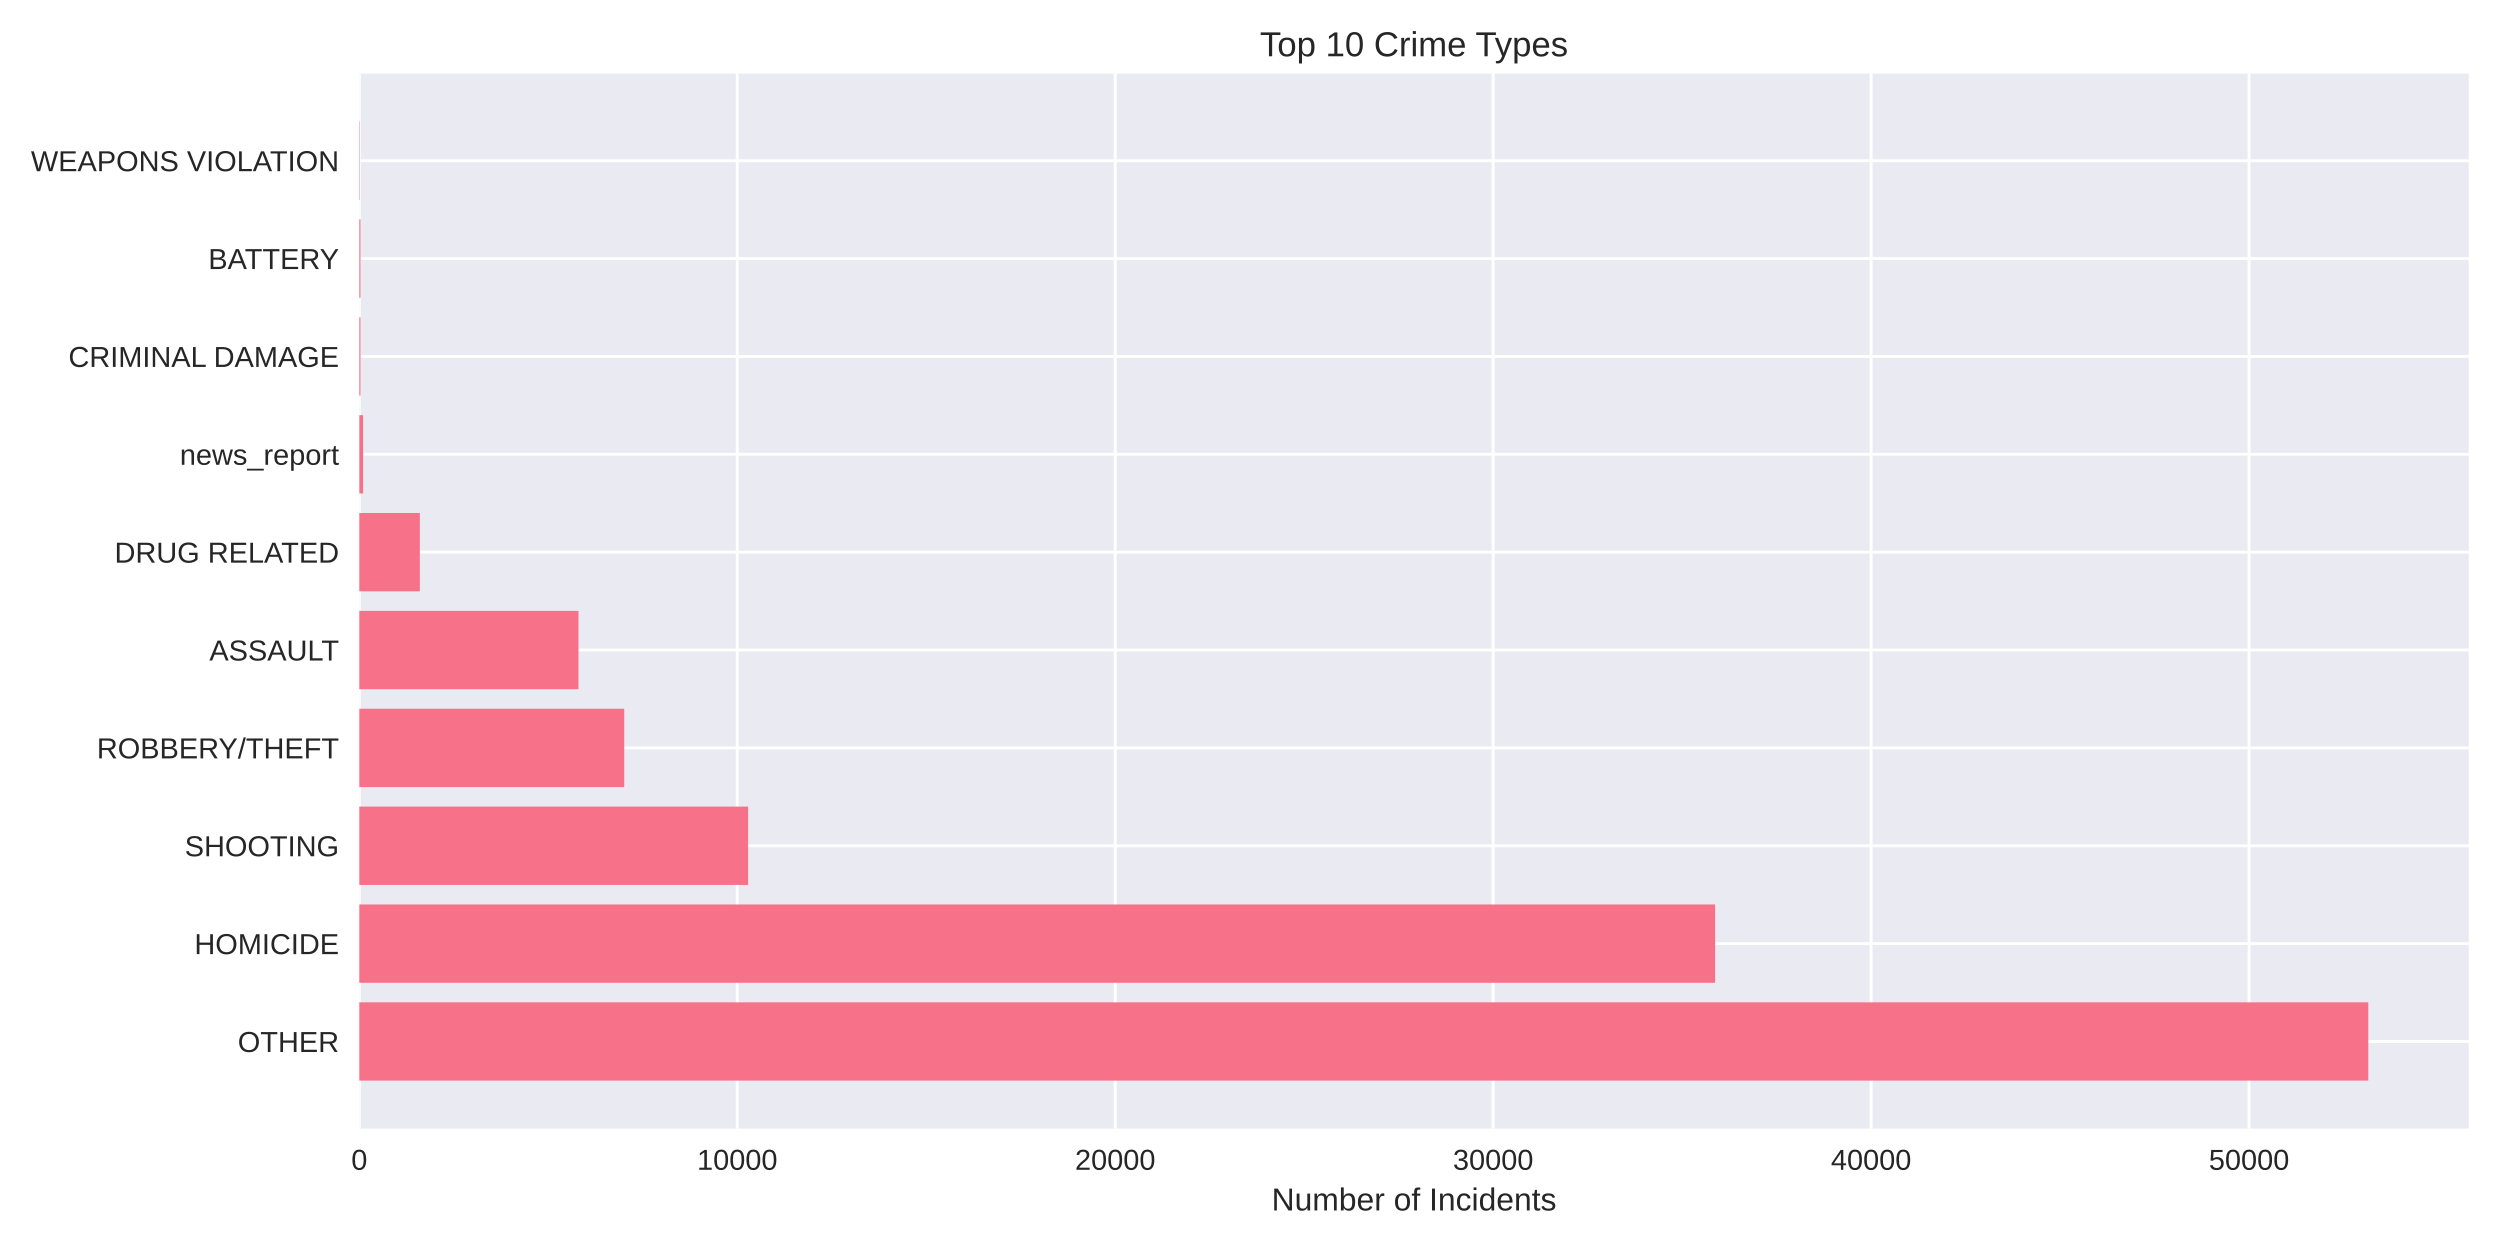
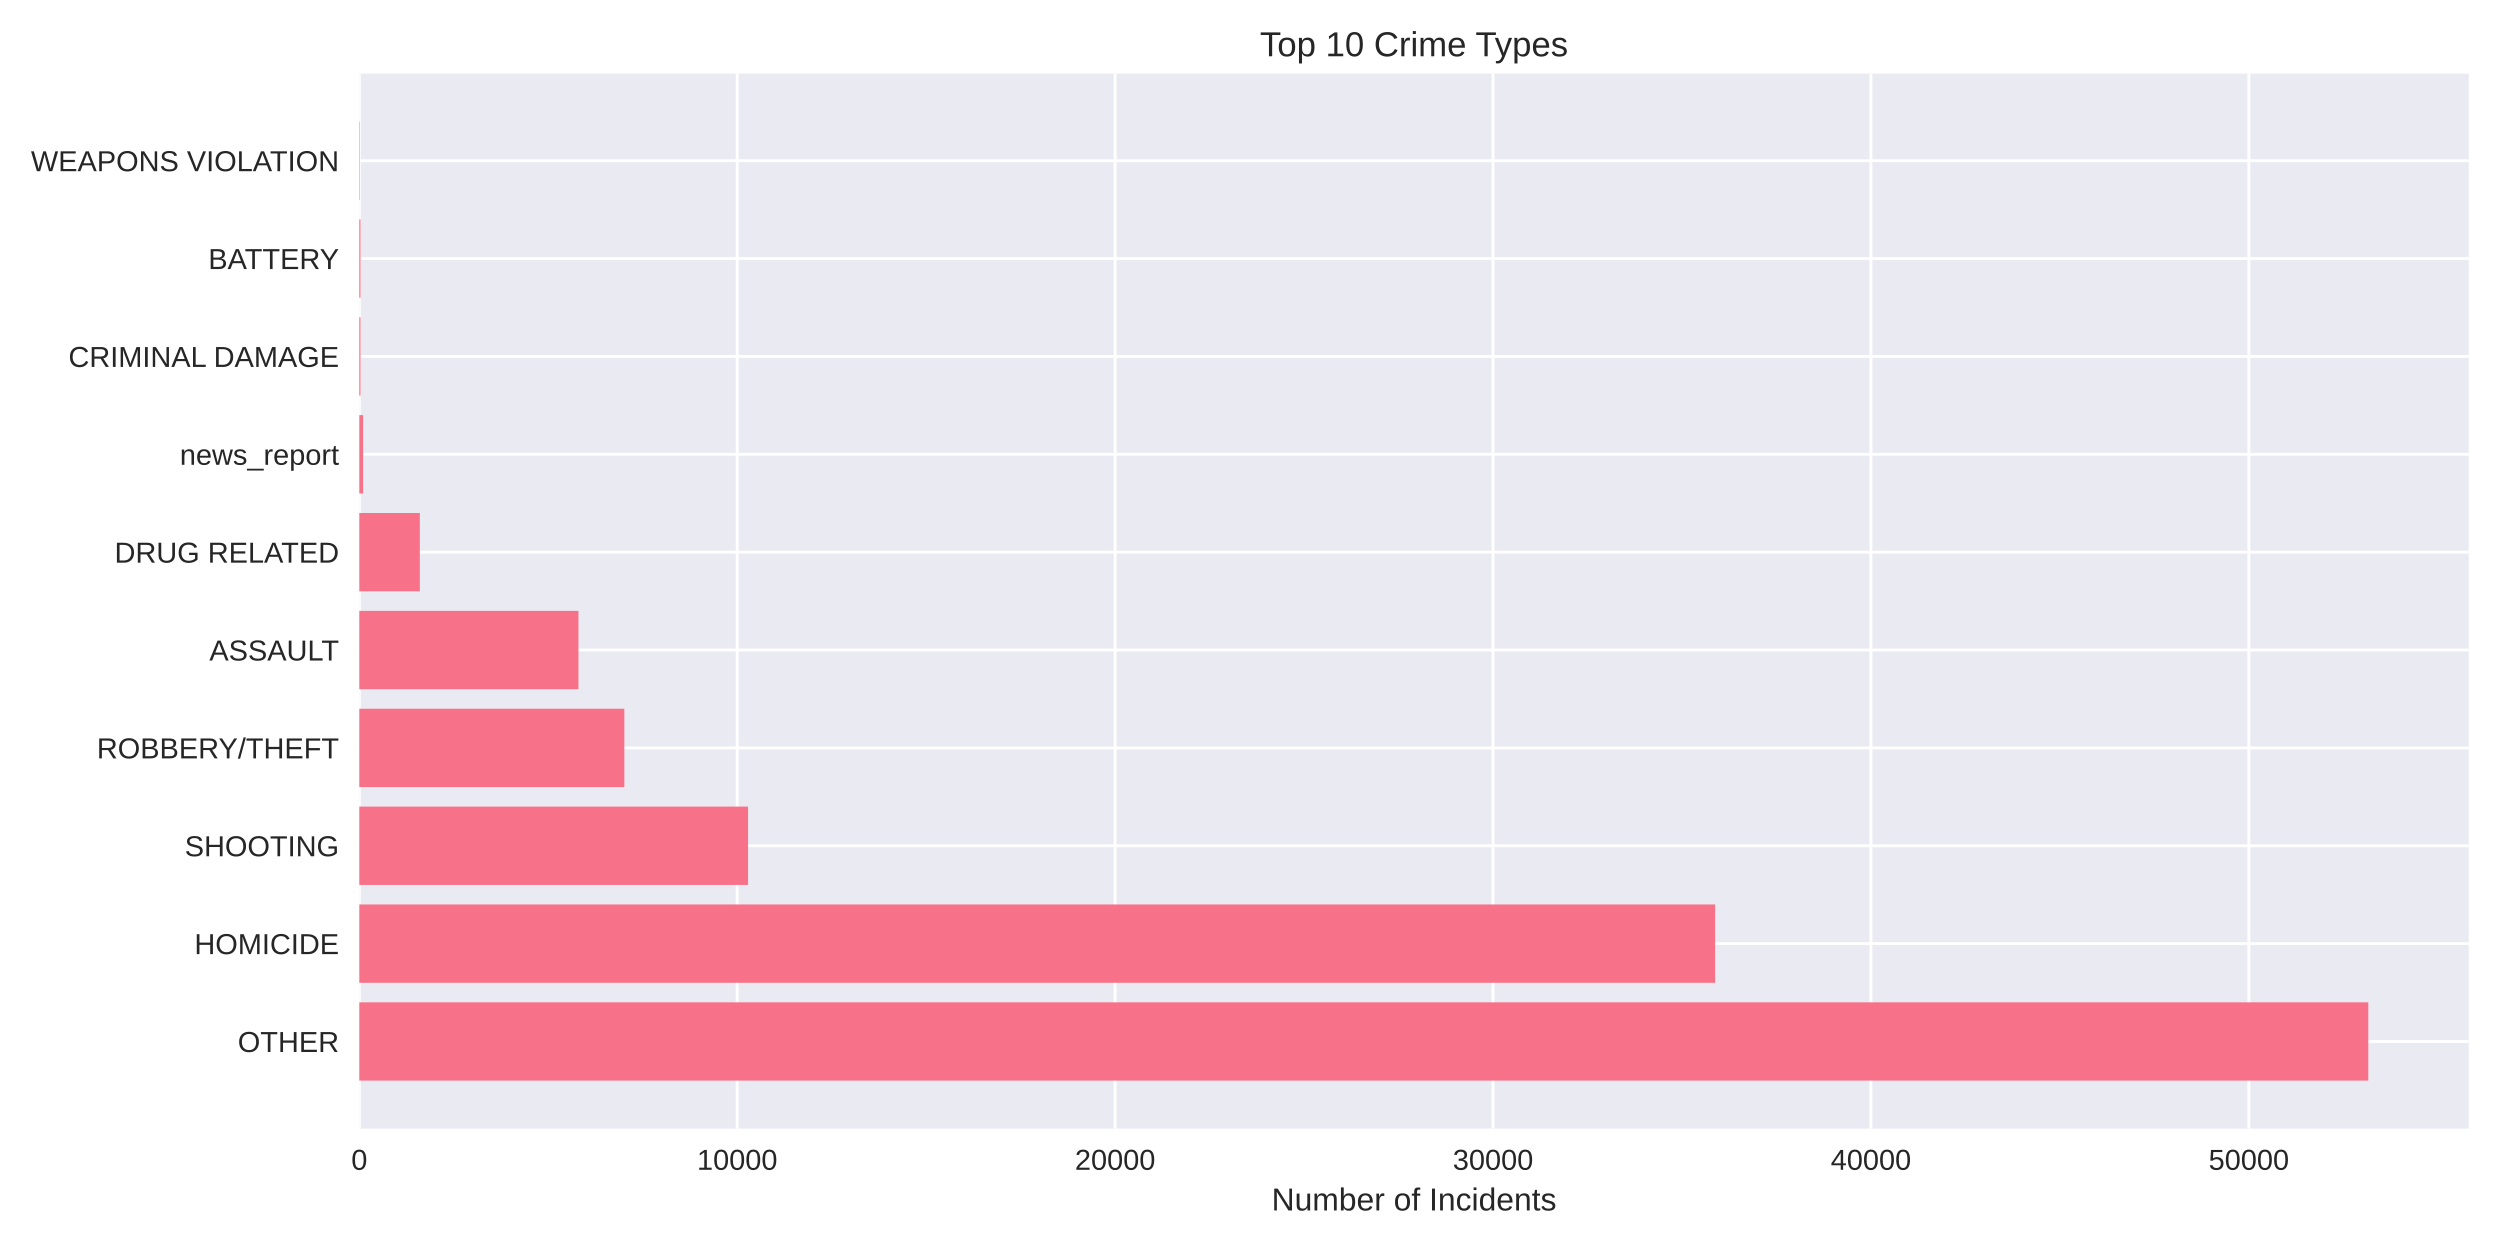
<svg xmlns="http://www.w3.org/2000/svg" width="864pt" height="432pt" viewBox="0 0 864 432" version="1.1">
  <defs>
    <style type="text/css">*{stroke-linejoin: round; stroke-linecap: butt}</style>
  </defs>
  <g id="figure_1">
    <g id="patch_1">
      <path d="M 0 432  L 864 432  L 864 0  L 0 0  z " style="fill: #ffffff" />
    </g>
    <g id="axes_1">
      <g id="patch_2">
        <path d="M 124.18 390.04  L 853.2 390.04  L 853.2 25.44  L 124.18 25.44  z " style="fill: #eaeaf2" />
      </g>
      <g id="matplotlib.axis_1">
        <g id="xtick_1">
          <g id="line2d_1">
-             <path d="M 124.18 390.04  L 124.18 25.44  " clip-path="url(#p1f8d7cad55)" style="fill: none; stroke: #ffffff; stroke-linecap: round" />
+             <path d="M 124.18 390.04  L 124.18 25.44  " clip-path="url(#p55795cdb89)" style="fill: none; stroke: #ffffff; stroke-linecap: round" />
          </g>
          <g id="line2d_2" />
          <g id="text_1">
            <text style="fill: #262626; font: 10px 'Arial', 'Liberation Sans', 'DejaVu Sans', 'Bitstream Vera Sans', sans-serif; text-anchor: middle" x="124.18" y="404.287" transform="rotate(-0 124.18 404.2869)">0</text>
          </g>
        </g>
        <g id="xtick_2">
          <g id="line2d_3">
-             <path d="M 254.799 390.04  L 254.799 25.44  " clip-path="url(#p1f8d7cad55)" style="fill: none; stroke: #ffffff; stroke-linecap: round" />
+             <path d="M 254.784 390.04  L 254.784 25.44  " clip-path="url(#p55795cdb89)" style="fill: none; stroke: #ffffff; stroke-linecap: round" />
          </g>
          <g id="line2d_4" />
          <g id="text_2">
-             <text style="fill: #262626; font: 10px 'Arial', 'Liberation Sans', 'DejaVu Sans', 'Bitstream Vera Sans', sans-serif; text-anchor: middle" x="254.799" y="404.287" transform="rotate(-0 254.7989 404.2869)">10000</text>
+             <text style="fill: #262626; font: 10px 'Arial', 'Liberation Sans', 'DejaVu Sans', 'Bitstream Vera Sans', sans-serif; text-anchor: middle" x="254.784" y="404.287" transform="rotate(-0 254.7842 404.2869)">10000</text>
          </g>
        </g>
        <g id="xtick_3">
          <g id="line2d_5">
-             <path d="M 385.418 390.04  L 385.418 25.44  " clip-path="url(#p1f8d7cad55)" style="fill: none; stroke: #ffffff; stroke-linecap: round" />
+             <path d="M 385.388 390.04  L 385.388 25.44  " clip-path="url(#p55795cdb89)" style="fill: none; stroke: #ffffff; stroke-linecap: round" />
          </g>
          <g id="line2d_6" />
          <g id="text_3">
-             <text style="fill: #262626; font: 10px 'Arial', 'Liberation Sans', 'DejaVu Sans', 'Bitstream Vera Sans', sans-serif; text-anchor: middle" x="385.418" y="404.287" transform="rotate(-0 385.4178 404.2869)">20000</text>
+             <text style="fill: #262626; font: 10px 'Arial', 'Liberation Sans', 'DejaVu Sans', 'Bitstream Vera Sans', sans-serif; text-anchor: middle" x="385.388" y="404.287" transform="rotate(-0 385.3883 404.2869)">20000</text>
          </g>
        </g>
        <g id="xtick_4">
          <g id="line2d_7">
-             <path d="M 516.037 390.04  L 516.037 25.44  " clip-path="url(#p1f8d7cad55)" style="fill: none; stroke: #ffffff; stroke-linecap: round" />
+             <path d="M 515.992 390.04  L 515.992 25.44  " clip-path="url(#p55795cdb89)" style="fill: none; stroke: #ffffff; stroke-linecap: round" />
          </g>
          <g id="line2d_8" />
          <g id="text_4">
-             <text style="fill: #262626; font: 10px 'Arial', 'Liberation Sans', 'DejaVu Sans', 'Bitstream Vera Sans', sans-serif; text-anchor: middle" x="516.037" y="404.287" transform="rotate(-0 516.0367 404.2869)">30000</text>
+             <text style="fill: #262626; font: 10px 'Arial', 'Liberation Sans', 'DejaVu Sans', 'Bitstream Vera Sans', sans-serif; text-anchor: middle" x="515.992" y="404.287" transform="rotate(-0 515.9925 404.2869)">30000</text>
          </g>
        </g>
        <g id="xtick_5">
          <g id="line2d_9">
-             <path d="M 646.656 390.04  L 646.656 25.44  " clip-path="url(#p1f8d7cad55)" style="fill: none; stroke: #ffffff; stroke-linecap: round" />
+             <path d="M 646.597 390.04  L 646.597 25.44  " clip-path="url(#p55795cdb89)" style="fill: none; stroke: #ffffff; stroke-linecap: round" />
          </g>
          <g id="line2d_10" />
          <g id="text_5">
-             <text style="fill: #262626; font: 10px 'Arial', 'Liberation Sans', 'DejaVu Sans', 'Bitstream Vera Sans', sans-serif; text-anchor: middle" x="646.656" y="404.287" transform="rotate(-0 646.6556 404.2869)">40000</text>
+             <text style="fill: #262626; font: 10px 'Arial', 'Liberation Sans', 'DejaVu Sans', 'Bitstream Vera Sans', sans-serif; text-anchor: middle" x="646.597" y="404.287" transform="rotate(-0 646.5966 404.2869)">40000</text>
          </g>
        </g>
        <g id="xtick_6">
          <g id="line2d_11">
-             <path d="M 777.274 390.04  L 777.274 25.44  " clip-path="url(#p1f8d7cad55)" style="fill: none; stroke: #ffffff; stroke-linecap: round" />
+             <path d="M 777.201 390.04  L 777.201 25.44  " clip-path="url(#p55795cdb89)" style="fill: none; stroke: #ffffff; stroke-linecap: round" />
          </g>
          <g id="line2d_12" />
          <g id="text_6">
-             <text style="fill: #262626; font: 10px 'Arial', 'Liberation Sans', 'DejaVu Sans', 'Bitstream Vera Sans', sans-serif; text-anchor: middle" x="777.274" y="404.287" transform="rotate(-0 777.2745 404.2869)">50000</text>
+             <text style="fill: #262626; font: 10px 'Arial', 'Liberation Sans', 'DejaVu Sans', 'Bitstream Vera Sans', sans-serif; text-anchor: middle" x="777.201" y="404.287" transform="rotate(-0 777.2008 404.2869)">50000</text>
          </g>
        </g>
        <g id="text_7">
          <text style="fill: #262626; font: 11px 'Arial', 'Liberation Sans', 'DejaVu Sans', 'Bitstream Vera Sans', sans-serif; text-anchor: middle" x="488.69" y="418.333" transform="rotate(-0 488.69 418.3334)">Number of Incidents</text>
        </g>
      </g>
      <g id="matplotlib.axis_2">
        <g id="ytick_1">
          <g id="line2d_13">
-             <path d="M 124.18 359.939  L 853.2 359.939  " clip-path="url(#p1f8d7cad55)" style="fill: none; stroke: #ffffff; stroke-linecap: round" />
+             <path d="M 124.18 359.939  L 853.2 359.939  " clip-path="url(#p55795cdb89)" style="fill: none; stroke: #ffffff; stroke-linecap: round" />
          </g>
          <g id="line2d_14" />
          <g id="text_8">
            <text style="fill: #262626; font: 10px 'Arial', 'Liberation Sans', 'DejaVu Sans', 'Bitstream Vera Sans', sans-serif; text-anchor: end" x="117.18" y="363.562" transform="rotate(-0 117.18 363.562)">OTHER</text>
          </g>
        </g>
        <g id="ytick_2">
          <g id="line2d_15">
-             <path d="M 124.18 326.117  L 853.2 326.117  " clip-path="url(#p1f8d7cad55)" style="fill: none; stroke: #ffffff; stroke-linecap: round" />
+             <path d="M 124.18 326.117  L 853.2 326.117  " clip-path="url(#p55795cdb89)" style="fill: none; stroke: #ffffff; stroke-linecap: round" />
          </g>
          <g id="line2d_16" />
          <g id="text_9">
            <text style="fill: #262626; font: 10px 'Arial', 'Liberation Sans', 'DejaVu Sans', 'Bitstream Vera Sans', sans-serif; text-anchor: end" x="117.18" y="329.74" transform="rotate(-0 117.18 329.7401)">HOMICIDE</text>
          </g>
        </g>
        <g id="ytick_3">
          <g id="line2d_17">
-             <path d="M 124.18 292.295  L 853.2 292.295  " clip-path="url(#p1f8d7cad55)" style="fill: none; stroke: #ffffff; stroke-linecap: round" />
+             <path d="M 124.18 292.295  L 853.2 292.295  " clip-path="url(#p55795cdb89)" style="fill: none; stroke: #ffffff; stroke-linecap: round" />
          </g>
          <g id="line2d_18" />
          <g id="text_10">
            <text style="fill: #262626; font: 10px 'Arial', 'Liberation Sans', 'DejaVu Sans', 'Bitstream Vera Sans', sans-serif; text-anchor: end" x="117.18" y="295.918" transform="rotate(-0 117.18 295.9182)">SHOOTING</text>
          </g>
        </g>
        <g id="ytick_4">
          <g id="line2d_19">
-             <path d="M 124.18 258.473  L 853.2 258.473  " clip-path="url(#p1f8d7cad55)" style="fill: none; stroke: #ffffff; stroke-linecap: round" />
+             <path d="M 124.18 258.473  L 853.2 258.473  " clip-path="url(#p55795cdb89)" style="fill: none; stroke: #ffffff; stroke-linecap: round" />
          </g>
          <g id="line2d_20" />
          <g id="text_11">
            <text style="fill: #262626; font: 10px 'Arial', 'Liberation Sans', 'DejaVu Sans', 'Bitstream Vera Sans', sans-serif; text-anchor: end" x="117.18" y="262.096" transform="rotate(-0 117.18 262.0963)">ROBBERY/THEFT</text>
          </g>
        </g>
        <g id="ytick_5">
          <g id="line2d_21">
-             <path d="M 124.18 224.651  L 853.2 224.651  " clip-path="url(#p1f8d7cad55)" style="fill: none; stroke: #ffffff; stroke-linecap: round" />
+             <path d="M 124.18 224.651  L 853.2 224.651  " clip-path="url(#p55795cdb89)" style="fill: none; stroke: #ffffff; stroke-linecap: round" />
          </g>
          <g id="line2d_22" />
          <g id="text_12">
            <text style="fill: #262626; font: 10px 'Arial', 'Liberation Sans', 'DejaVu Sans', 'Bitstream Vera Sans', sans-serif; text-anchor: end" x="117.18" y="228.274" transform="rotate(-0 117.18 228.2744)">ASSAULT</text>
          </g>
        </g>
        <g id="ytick_6">
          <g id="line2d_23">
-             <path d="M 124.18 190.829  L 853.2 190.829  " clip-path="url(#p1f8d7cad55)" style="fill: none; stroke: #ffffff; stroke-linecap: round" />
+             <path d="M 124.18 190.829  L 853.2 190.829  " clip-path="url(#p55795cdb89)" style="fill: none; stroke: #ffffff; stroke-linecap: round" />
          </g>
          <g id="line2d_24" />
          <g id="text_13">
            <text style="fill: #262626; font: 10px 'Arial', 'Liberation Sans', 'DejaVu Sans', 'Bitstream Vera Sans', sans-serif; text-anchor: end" x="117.18" y="194.452" transform="rotate(-0 117.18 194.4525)">DRUG RELATED</text>
          </g>
        </g>
        <g id="ytick_7">
          <g id="line2d_25">
-             <path d="M 124.18 157.007  L 853.2 157.007  " clip-path="url(#p1f8d7cad55)" style="fill: none; stroke: #ffffff; stroke-linecap: round" />
+             <path d="M 124.18 157.007  L 853.2 157.007  " clip-path="url(#p55795cdb89)" style="fill: none; stroke: #ffffff; stroke-linecap: round" />
          </g>
          <g id="line2d_26" />
          <g id="text_14">
            <text style="fill: #262626; font: 10px 'Arial', 'Liberation Sans', 'DejaVu Sans', 'Bitstream Vera Sans', sans-serif; text-anchor: end" x="117.18" y="160.631" transform="rotate(-0 117.18 160.6306)">news_report</text>
          </g>
        </g>
        <g id="ytick_8">
          <g id="line2d_27">
-             <path d="M 124.18 123.185  L 853.2 123.185  " clip-path="url(#p1f8d7cad55)" style="fill: none; stroke: #ffffff; stroke-linecap: round" />
+             <path d="M 124.18 123.185  L 853.2 123.185  " clip-path="url(#p55795cdb89)" style="fill: none; stroke: #ffffff; stroke-linecap: round" />
          </g>
          <g id="line2d_28" />
          <g id="text_15">
            <text style="fill: #262626; font: 10px 'Arial', 'Liberation Sans', 'DejaVu Sans', 'Bitstream Vera Sans', sans-serif; text-anchor: end" x="117.18" y="126.809" transform="rotate(-0 117.18 126.8087)">CRIMINAL DAMAGE</text>
          </g>
        </g>
        <g id="ytick_9">
          <g id="line2d_29">
-             <path d="M 124.18 89.363  L 853.2 89.363  " clip-path="url(#p1f8d7cad55)" style="fill: none; stroke: #ffffff; stroke-linecap: round" />
+             <path d="M 124.18 89.363  L 853.2 89.363  " clip-path="url(#p55795cdb89)" style="fill: none; stroke: #ffffff; stroke-linecap: round" />
          </g>
          <g id="line2d_30" />
          <g id="text_16">
            <text style="fill: #262626; font: 10px 'Arial', 'Liberation Sans', 'DejaVu Sans', 'Bitstream Vera Sans', sans-serif; text-anchor: end" x="117.18" y="92.987" transform="rotate(-0 117.18 92.98681)">BATTERY</text>
          </g>
        </g>
        <g id="ytick_10">
          <g id="line2d_31">
-             <path d="M 124.18 55.541  L 853.2 55.541  " clip-path="url(#p1f8d7cad55)" style="fill: none; stroke: #ffffff; stroke-linecap: round" />
+             <path d="M 124.18 55.541  L 853.2 55.541  " clip-path="url(#p55795cdb89)" style="fill: none; stroke: #ffffff; stroke-linecap: round" />
          </g>
          <g id="line2d_32" />
          <g id="text_17">
            <text style="fill: #262626; font: 10px 'Arial', 'Liberation Sans', 'DejaVu Sans', 'Bitstream Vera Sans', sans-serif; text-anchor: end" x="117.18" y="59.165" transform="rotate(-0 117.18 59.16492)">WEAPONS VIOLATION</text>
          </g>
        </g>
      </g>
      <g id="patch_3">
-         <path d="M 124.18 373.467  L 818.485 373.467  L 818.485 346.41  L 124.18 346.41  z " clip-path="url(#p1f8d7cad55)" style="fill: #f77189" />
+         <path d="M 124.18 373.467  L 818.485 373.467  L 818.485 346.41  L 124.18 346.41  z " clip-path="url(#p55795cdb89)" style="fill: #f77189" />
      </g>
      <g id="patch_4">
-         <path d="M 124.18 339.645  L 592.749 339.645  L 592.749 312.588  L 124.18 312.588  z " clip-path="url(#p1f8d7cad55)" style="fill: #f77189" />
+         <path d="M 124.18 339.645  L 592.749 339.645  L 592.749 312.588  L 124.18 312.588  z " clip-path="url(#p55795cdb89)" style="fill: #f77189" />
      </g>
      <g id="patch_5">
-         <path d="M 124.18 305.823  L 258.548 305.823  L 258.548 278.766  L 124.18 278.766  z " clip-path="url(#p1f8d7cad55)" style="fill: #f77189" />
+         <path d="M 124.18 305.823  L 258.532 305.823  L 258.532 278.766  L 124.18 278.766  z " clip-path="url(#p55795cdb89)" style="fill: #f77189" />
      </g>
      <g id="patch_6">
-         <path d="M 124.18 272.002  L 215.731 272.002  L 215.731 244.944  L 124.18 244.944  z " clip-path="url(#p1f8d7cad55)" style="fill: #f77189" />
+         <path d="M 124.18 272.002  L 215.773 272.002  L 215.773 244.944  L 124.18 244.944  z " clip-path="url(#p55795cdb89)" style="fill: #f77189" />
      </g>
      <g id="patch_7">
-         <path d="M 124.18 238.18  L 199.926 238.18  L 199.926 211.122  L 124.18 211.122  z " clip-path="url(#p1f8d7cad55)" style="fill: #f77189" />
+         <path d="M 124.18 238.18  L 199.917 238.18  L 199.917 211.122  L 124.18 211.122  z " clip-path="url(#p55795cdb89)" style="fill: #f77189" />
      </g>
      <g id="patch_8">
-         <path d="M 124.18 204.358  L 145.092 204.358  L 145.092 177.3  L 124.18 177.3  z " clip-path="url(#p1f8d7cad55)" style="fill: #f77189" />
+         <path d="M 124.18 204.358  L 145.09 204.358  L 145.09 177.3  L 124.18 177.3  z " clip-path="url(#p55795cdb89)" style="fill: #f77189" />
      </g>
      <g id="patch_9">
-         <path d="M 124.18 170.536  L 125.486 170.536  L 125.486 143.478  L 124.18 143.478  z " clip-path="url(#p1f8d7cad55)" style="fill: #f77189" />
+         <path d="M 124.18 170.536  L 125.486 170.536  L 125.486 143.478  L 124.18 143.478  z " clip-path="url(#p55795cdb89)" style="fill: #f77189" />
      </g>
      <g id="patch_10">
-         <path d="M 124.18 136.714  L 124.585 136.714  L 124.585 109.657  L 124.18 109.657  z " clip-path="url(#p1f8d7cad55)" style="fill: #f77189" />
+         <path d="M 124.18 136.714  L 124.585 136.714  L 124.585 109.657  L 124.18 109.657  z " clip-path="url(#p55795cdb89)" style="fill: #f77189" />
      </g>
      <g id="patch_11">
-         <path d="M 124.18 102.892  L 124.585 102.892  L 124.585 75.835  L 124.18 75.835  z " clip-path="url(#p1f8d7cad55)" style="fill: #f77189" />
+         <path d="M 124.18 102.892  L 124.585 102.892  L 124.585 75.835  L 124.18 75.835  z " clip-path="url(#p55795cdb89)" style="fill: #f77189" />
      </g>
      <g id="patch_12">
-         <path d="M 124.18 69.07  L 124.324 69.07  L 124.324 42.013  L 124.18 42.013  z " clip-path="url(#p1f8d7cad55)" style="fill: #f77189" />
+         <path d="M 124.18 69.07  L 124.324 69.07  L 124.324 42.013  L 124.18 42.013  z " clip-path="url(#p55795cdb89)" style="fill: #f77189" />
      </g>
      <g id="patch_13">
        <path d="M 124.18 390.04  L 124.18 25.44  " style="fill: none" />
      </g>
      <g id="patch_14">
        <path d="M 853.2 390.04  L 853.2 25.44  " style="fill: none" />
      </g>
      <g id="patch_15">
        <path d="M 124.18 390.04  L 853.2 390.04  " style="fill: none" />
      </g>
      <g id="patch_16">
        <path d="M 124.18 25.44  L 853.2 25.44  " style="fill: none" />
      </g>
      <g id="text_18">
        <text style="fill: #262626; font: 12px 'Arial', 'Liberation Sans', 'DejaVu Sans', 'Bitstream Vera Sans', sans-serif; text-anchor: middle" x="488.69" y="19.44" transform="rotate(-0 488.69 19.44)">Top 10 Crime Types</text>
      </g>
    </g>
  </g>
  <defs>
-     <clipPath id="p1f8d7cad55">
+     <clipPath id="p55795cdb89">
      <rect x="124.18" y="25.44" width="729.02" height="364.6" />
    </clipPath>
  </defs>
</svg>
